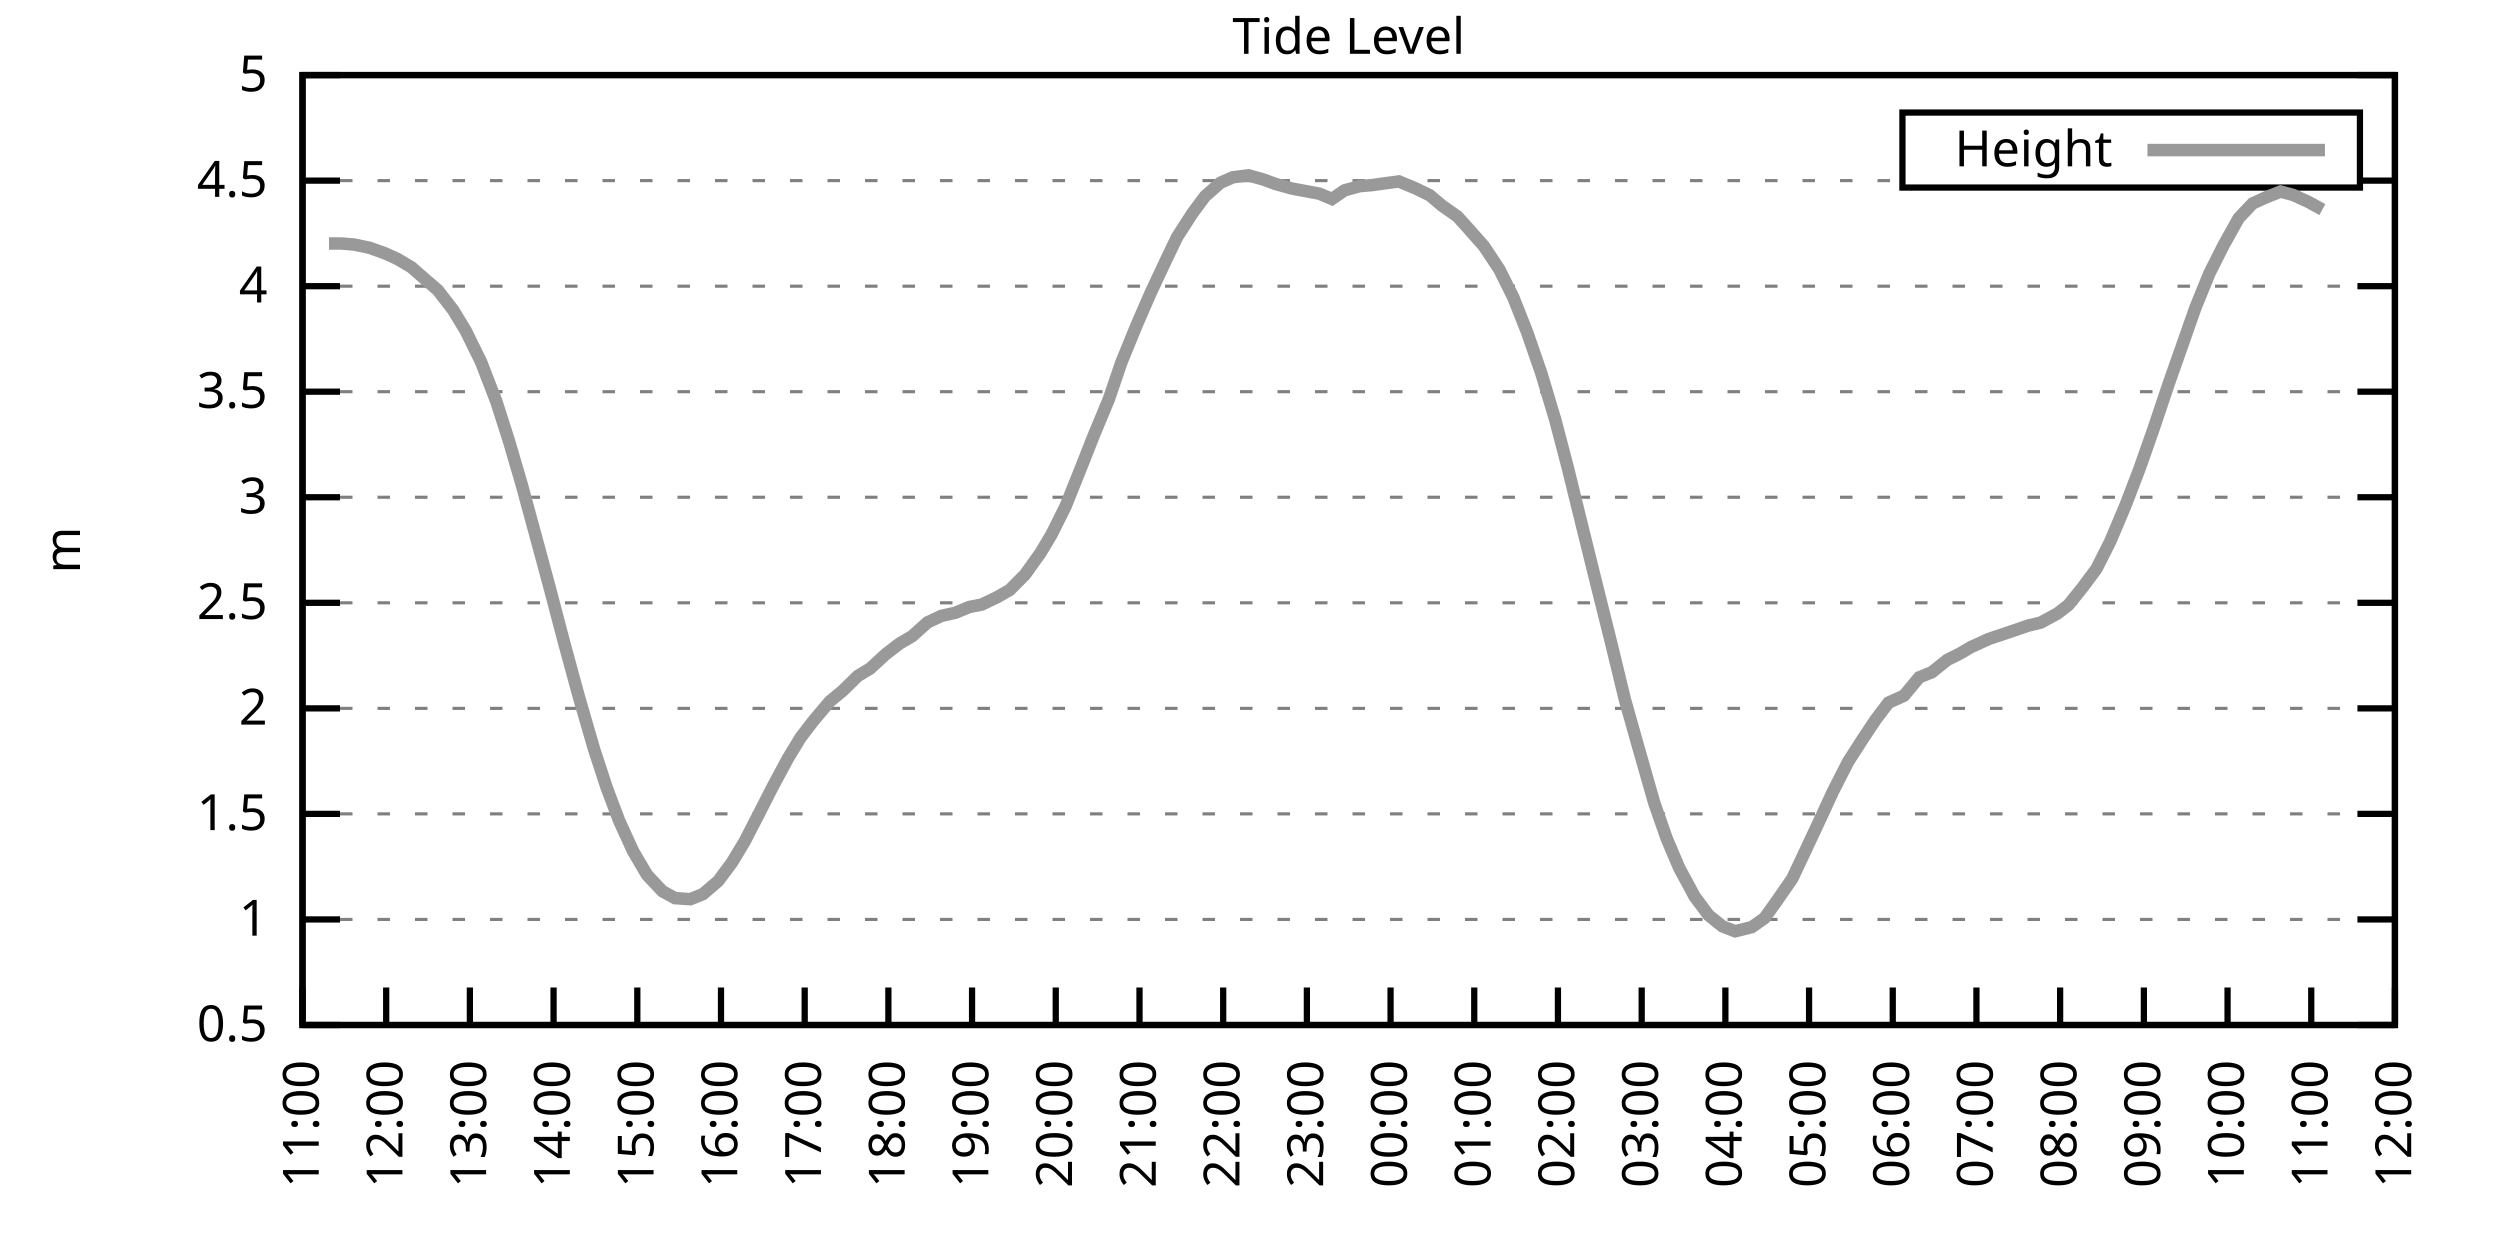
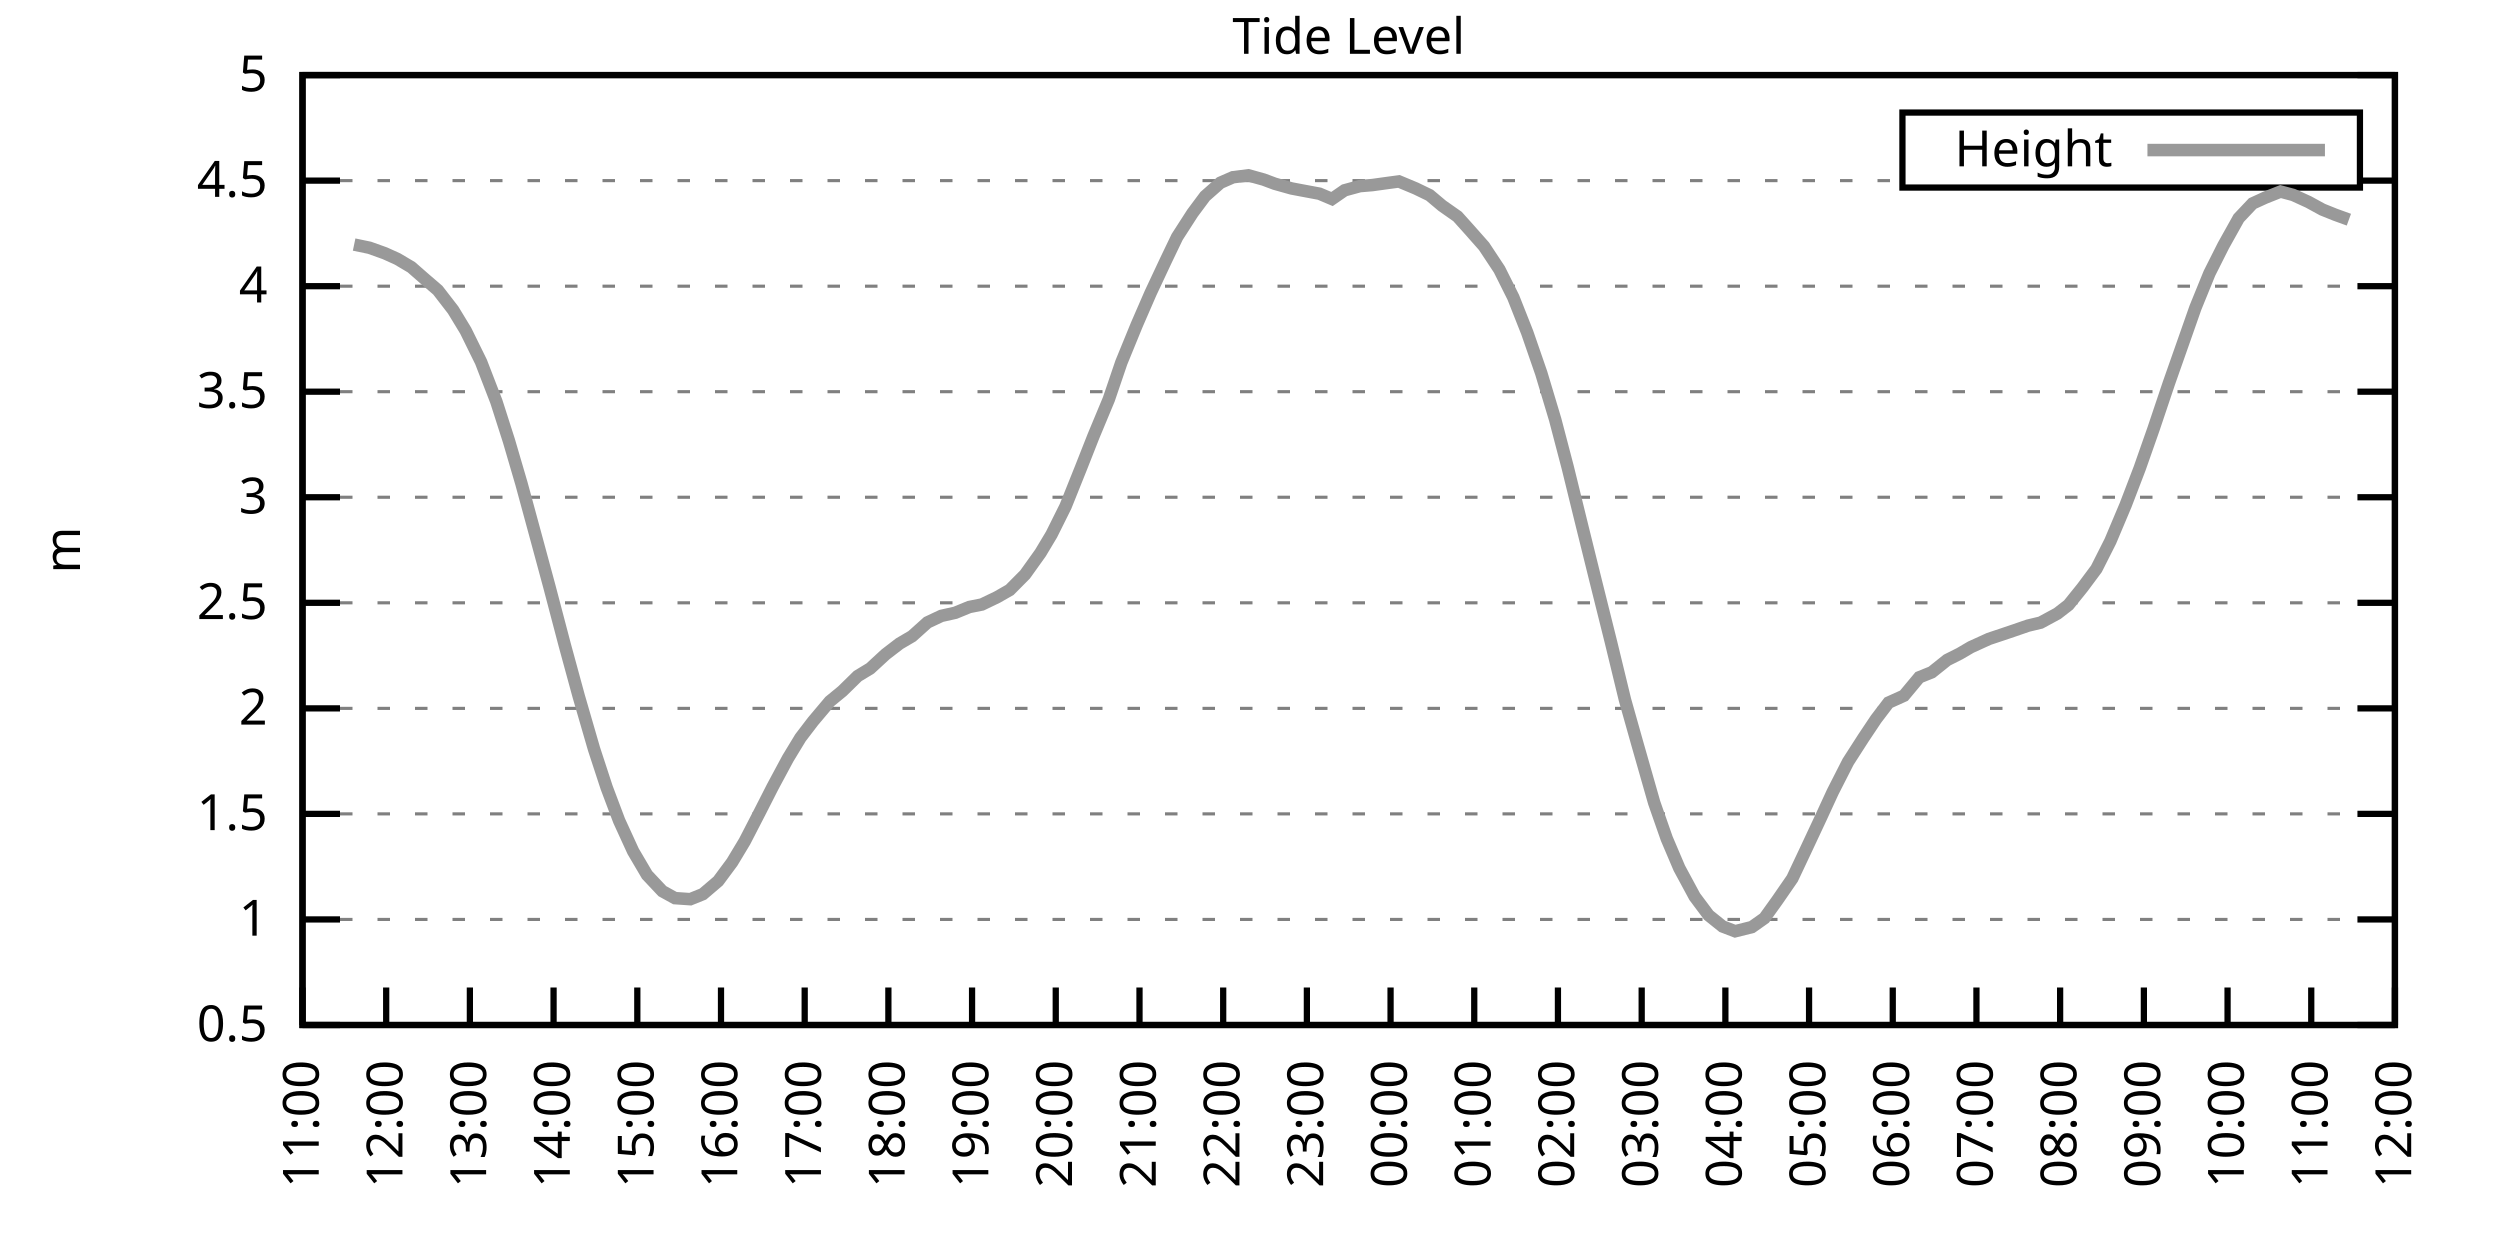
<svg xmlns="http://www.w3.org/2000/svg" xmlns:xlink="http://www.w3.org/1999/xlink" width="400" height="200" viewBox="0 0 400 200">
  <g id="gnuplot_canvas">
    <rect x="0" y="0" width="400" height="200" fill="none" />
    <defs>
      <circle id="gpDot" r="0.5" stroke-width="0.5" stroke="currentColor" />
      <path id="gpPt0" stroke-width="0.333" stroke="currentColor" d="M-1,0 h2 M0,-1 v2" />
      <path id="gpPt1" stroke-width="0.333" stroke="currentColor" d="M-1,-1 L1,1 M1,-1 L-1,1" />
      <path id="gpPt2" stroke-width="0.333" stroke="currentColor" d="M-1,0 L1,0 M0,-1 L0,1 M-1,-1 L1,1 M-1,1 L1,-1" />
      <rect id="gpPt3" stroke-width="0.333" stroke="currentColor" x="-1" y="-1" width="2" height="2" />
      <rect id="gpPt4" stroke-width="0.333" stroke="currentColor" fill="currentColor" x="-1" y="-1" width="2" height="2" />
      <circle id="gpPt5" stroke-width="0.333" stroke="currentColor" cx="0" cy="0" r="1" />
      <use xlink:href="#gpPt5" id="gpPt6" fill="currentColor" stroke="none" />
      <path id="gpPt7" stroke-width="0.333" stroke="currentColor" d="M0,-1.33 L-1.33,0.67 L1.33,0.67 z" />
      <use xlink:href="#gpPt7" id="gpPt8" fill="currentColor" stroke="none" />
      <use xlink:href="#gpPt7" id="gpPt9" stroke="currentColor" transform="rotate(180)" />
      <use xlink:href="#gpPt9" id="gpPt10" fill="currentColor" stroke="none" />
      <use xlink:href="#gpPt3" id="gpPt11" stroke="currentColor" transform="rotate(45)" />
      <use xlink:href="#gpPt11" id="gpPt12" fill="currentColor" stroke="none" />
      <path id="gpPt13" stroke-width="0.333" stroke="currentColor" d="M0,1.330 L1.265,0.411 L0.782,-1.067 L-0.782,-1.076 L-1.265,0.411 z" />
      <use xlink:href="#gpPt13" id="gpPt14" fill="currentColor" stroke="none" />
      <filter id="textbox" filterUnits="objectBoundingBox" x="0" y="0" height="1" width="1">
        <feFlood flood-color="white" flood-opacity="1" result="bgnd" />
        <feComposite in="SourceGraphic" in2="bgnd" operator="atop" />
      </filter>
      <filter id="greybox" filterUnits="objectBoundingBox" x="0" y="0" height="1" width="1">
        <feFlood flood-color="lightgrey" flood-opacity="1" result="grey" />
        <feComposite in="SourceGraphic" in2="grey" operator="atop" />
      </filter>
    </defs>
    <g fill="none" color="white" stroke="currentColor" stroke-width="1.00" stroke-linecap="butt" stroke-linejoin="miter">
</g>
    <g fill="none" color="black" stroke="currentColor" stroke-width="1.00" stroke-linecap="butt" stroke-linejoin="miter">
      <g stroke="none" shape-rendering="crispEdges">
        <polygon fill="rgb(255, 255, 255)" points="48.40,164.00 383.18,164.00 383.18,12.02 48.40,12.02 " />
      </g>
    </g>
    <g fill="none" color="black" stroke="currentColor" stroke-width="1.00" stroke-linecap="butt" stroke-linejoin="miter">
</g>
    <g fill="none" color="black" stroke="black" stroke-width="0.50" stroke-linecap="butt" stroke-linejoin="miter">
</g>
    <g fill="none" color="gray" stroke="currentColor" stroke-width="0.50" stroke-linecap="butt" stroke-linejoin="miter">
      <path stroke="gray" stroke-dasharray="2,4" class="gridline" d="M48.40,164.00 L383.19,164.00  " />
    </g>
    <g fill="none" color="gray" stroke="gray" stroke-width="1.00" stroke-linecap="butt" stroke-linejoin="miter">
</g>
    <g fill="none" color="black" stroke="currentColor" stroke-width="1.00" stroke-linecap="butt" stroke-linejoin="miter">
      <path stroke="black" d="M48.40,164.00 L54.40,164.00 M383.19,164.00 L377.19,164.00  " />
      <g transform="translate(42.80,166.60)" stroke="none" fill="black" font-family="Sans" font-size="8.00" text-anchor="end">
        <text>
          <tspan font-family="Sans"> 0.5</tspan>
        </text>
      </g>
    </g>
    <g fill="none" color="black" stroke="currentColor" stroke-width="1.00" stroke-linecap="butt" stroke-linejoin="miter">
</g>
    <g fill="none" color="black" stroke="black" stroke-width="0.50" stroke-linecap="butt" stroke-linejoin="miter">
</g>
    <g fill="none" color="gray" stroke="currentColor" stroke-width="0.50" stroke-linecap="butt" stroke-linejoin="miter">
      <path stroke="gray" stroke-dasharray="2,4" class="gridline" d="M48.40,147.11 L383.19,147.11  " />
    </g>
    <g fill="none" color="gray" stroke="gray" stroke-width="1.00" stroke-linecap="butt" stroke-linejoin="miter">
</g>
    <g fill="none" color="black" stroke="currentColor" stroke-width="1.00" stroke-linecap="butt" stroke-linejoin="miter">
      <path stroke="black" d="M48.40,147.11 L54.40,147.11 M383.19,147.11 L377.19,147.11  " />
      <g transform="translate(42.80,149.71)" stroke="none" fill="black" font-family="Sans" font-size="8.00" text-anchor="end">
        <text>
          <tspan font-family="Sans"> 1</tspan>
        </text>
      </g>
    </g>
    <g fill="none" color="black" stroke="currentColor" stroke-width="1.00" stroke-linecap="butt" stroke-linejoin="miter">
</g>
    <g fill="none" color="black" stroke="black" stroke-width="0.50" stroke-linecap="butt" stroke-linejoin="miter">
</g>
    <g fill="none" color="gray" stroke="currentColor" stroke-width="0.50" stroke-linecap="butt" stroke-linejoin="miter">
      <path stroke="gray" stroke-dasharray="2,4" class="gridline" d="M48.40,130.22 L383.19,130.22  " />
    </g>
    <g fill="none" color="gray" stroke="gray" stroke-width="1.00" stroke-linecap="butt" stroke-linejoin="miter">
</g>
    <g fill="none" color="black" stroke="currentColor" stroke-width="1.00" stroke-linecap="butt" stroke-linejoin="miter">
      <path stroke="black" d="M48.40,130.22 L54.40,130.22 M383.19,130.22 L377.19,130.22  " />
      <g transform="translate(42.80,132.82)" stroke="none" fill="black" font-family="Sans" font-size="8.00" text-anchor="end">
        <text>
          <tspan font-family="Sans"> 1.5</tspan>
        </text>
      </g>
    </g>
    <g fill="none" color="black" stroke="currentColor" stroke-width="1.00" stroke-linecap="butt" stroke-linejoin="miter">
</g>
    <g fill="none" color="black" stroke="black" stroke-width="0.50" stroke-linecap="butt" stroke-linejoin="miter">
</g>
    <g fill="none" color="gray" stroke="currentColor" stroke-width="0.50" stroke-linecap="butt" stroke-linejoin="miter">
      <path stroke="gray" stroke-dasharray="2,4" class="gridline" d="M48.40,113.34 L383.19,113.34  " />
    </g>
    <g fill="none" color="gray" stroke="gray" stroke-width="1.00" stroke-linecap="butt" stroke-linejoin="miter">
</g>
    <g fill="none" color="black" stroke="currentColor" stroke-width="1.00" stroke-linecap="butt" stroke-linejoin="miter">
      <path stroke="black" d="M48.40,113.34 L54.40,113.34 M383.19,113.34 L377.19,113.34  " />
      <g transform="translate(42.80,115.94)" stroke="none" fill="black" font-family="Sans" font-size="8.00" text-anchor="end">
        <text>
          <tspan font-family="Sans"> 2</tspan>
        </text>
      </g>
    </g>
    <g fill="none" color="black" stroke="currentColor" stroke-width="1.00" stroke-linecap="butt" stroke-linejoin="miter">
</g>
    <g fill="none" color="black" stroke="black" stroke-width="0.50" stroke-linecap="butt" stroke-linejoin="miter">
</g>
    <g fill="none" color="gray" stroke="currentColor" stroke-width="0.50" stroke-linecap="butt" stroke-linejoin="miter">
      <path stroke="gray" stroke-dasharray="2,4" class="gridline" d="M48.40,96.45 L383.19,96.45  " />
    </g>
    <g fill="none" color="gray" stroke="gray" stroke-width="1.00" stroke-linecap="butt" stroke-linejoin="miter">
</g>
    <g fill="none" color="black" stroke="currentColor" stroke-width="1.00" stroke-linecap="butt" stroke-linejoin="miter">
      <path stroke="black" d="M48.40,96.45 L54.40,96.45 M383.19,96.45 L377.19,96.45  " />
      <g transform="translate(42.80,99.05)" stroke="none" fill="black" font-family="Sans" font-size="8.00" text-anchor="end">
        <text>
          <tspan font-family="Sans"> 2.5</tspan>
        </text>
      </g>
    </g>
    <g fill="none" color="black" stroke="currentColor" stroke-width="1.00" stroke-linecap="butt" stroke-linejoin="miter">
</g>
    <g fill="none" color="black" stroke="black" stroke-width="0.50" stroke-linecap="butt" stroke-linejoin="miter">
</g>
    <g fill="none" color="gray" stroke="currentColor" stroke-width="0.50" stroke-linecap="butt" stroke-linejoin="miter">
      <path stroke="gray" stroke-dasharray="2,4" class="gridline" d="M48.40,79.56 L383.19,79.56  " />
    </g>
    <g fill="none" color="gray" stroke="gray" stroke-width="1.00" stroke-linecap="butt" stroke-linejoin="miter">
</g>
    <g fill="none" color="black" stroke="currentColor" stroke-width="1.00" stroke-linecap="butt" stroke-linejoin="miter">
      <path stroke="black" d="M48.40,79.56 L54.40,79.56 M383.19,79.56 L377.19,79.56  " />
      <g transform="translate(42.80,82.16)" stroke="none" fill="black" font-family="Sans" font-size="8.00" text-anchor="end">
        <text>
          <tspan font-family="Sans"> 3</tspan>
        </text>
      </g>
    </g>
    <g fill="none" color="black" stroke="currentColor" stroke-width="1.00" stroke-linecap="butt" stroke-linejoin="miter">
</g>
    <g fill="none" color="black" stroke="black" stroke-width="0.50" stroke-linecap="butt" stroke-linejoin="miter">
</g>
    <g fill="none" color="gray" stroke="currentColor" stroke-width="0.50" stroke-linecap="butt" stroke-linejoin="miter">
      <path stroke="gray" stroke-dasharray="2,4" class="gridline" d="M48.40,62.67 L383.19,62.67  " />
    </g>
    <g fill="none" color="gray" stroke="gray" stroke-width="1.00" stroke-linecap="butt" stroke-linejoin="miter">
</g>
    <g fill="none" color="black" stroke="currentColor" stroke-width="1.00" stroke-linecap="butt" stroke-linejoin="miter">
      <path stroke="black" d="M48.40,62.67 L54.40,62.67 M383.19,62.67 L377.19,62.67  " />
      <g transform="translate(42.80,65.27)" stroke="none" fill="black" font-family="Sans" font-size="8.00" text-anchor="end">
        <text>
          <tspan font-family="Sans"> 3.5</tspan>
        </text>
      </g>
    </g>
    <g fill="none" color="black" stroke="currentColor" stroke-width="1.00" stroke-linecap="butt" stroke-linejoin="miter">
</g>
    <g fill="none" color="black" stroke="black" stroke-width="0.50" stroke-linecap="butt" stroke-linejoin="miter">
</g>
    <g fill="none" color="gray" stroke="currentColor" stroke-width="0.50" stroke-linecap="butt" stroke-linejoin="miter">
      <path stroke="gray" stroke-dasharray="2,4" class="gridline" d="M48.40,45.79 L383.19,45.79  " />
    </g>
    <g fill="none" color="gray" stroke="gray" stroke-width="1.00" stroke-linecap="butt" stroke-linejoin="miter">
</g>
    <g fill="none" color="black" stroke="currentColor" stroke-width="1.00" stroke-linecap="butt" stroke-linejoin="miter">
      <path stroke="black" d="M48.40,45.79 L54.40,45.79 M383.19,45.79 L377.19,45.79  " />
      <g transform="translate(42.80,48.39)" stroke="none" fill="black" font-family="Sans" font-size="8.00" text-anchor="end">
        <text>
          <tspan font-family="Sans"> 4</tspan>
        </text>
      </g>
    </g>
    <g fill="none" color="black" stroke="currentColor" stroke-width="1.00" stroke-linecap="butt" stroke-linejoin="miter">
</g>
    <g fill="none" color="black" stroke="black" stroke-width="0.50" stroke-linecap="butt" stroke-linejoin="miter">
</g>
    <g fill="none" color="gray" stroke="currentColor" stroke-width="0.50" stroke-linecap="butt" stroke-linejoin="miter">
      <path stroke="gray" stroke-dasharray="2,4" class="gridline" d="M48.40,28.90 L304.39,28.90 M377.59,28.90 L383.19,28.90  " />
    </g>
    <g fill="none" color="gray" stroke="gray" stroke-width="1.00" stroke-linecap="butt" stroke-linejoin="miter">
</g>
    <g fill="none" color="black" stroke="currentColor" stroke-width="1.00" stroke-linecap="butt" stroke-linejoin="miter">
      <path stroke="black" d="M48.40,28.90 L54.40,28.90 M383.19,28.90 L377.19,28.90  " />
      <g transform="translate(42.80,31.50)" stroke="none" fill="black" font-family="Sans" font-size="8.00" text-anchor="end">
        <text>
          <tspan font-family="Sans"> 4.5</tspan>
        </text>
      </g>
    </g>
    <g fill="none" color="black" stroke="currentColor" stroke-width="1.00" stroke-linecap="butt" stroke-linejoin="miter">
</g>
    <g fill="none" color="black" stroke="black" stroke-width="0.50" stroke-linecap="butt" stroke-linejoin="miter">
</g>
    <g fill="none" color="gray" stroke="currentColor" stroke-width="0.50" stroke-linecap="butt" stroke-linejoin="miter">
      <path stroke="gray" stroke-dasharray="2,4" class="gridline" d="M48.40,12.01 L383.19,12.01  " />
    </g>
    <g fill="none" color="gray" stroke="gray" stroke-width="1.00" stroke-linecap="butt" stroke-linejoin="miter">
</g>
    <g fill="none" color="black" stroke="currentColor" stroke-width="1.00" stroke-linecap="butt" stroke-linejoin="miter">
      <path stroke="black" d="M48.40,12.01 L54.40,12.01 M383.19,12.01 L377.19,12.01  " />
      <g transform="translate(42.80,14.61)" stroke="none" fill="black" font-family="Sans" font-size="8.00" text-anchor="end">
        <text>
          <tspan font-family="Sans"> 5</tspan>
        </text>
      </g>
    </g>
    <g fill="none" color="black" stroke="currentColor" stroke-width="1.00" stroke-linecap="butt" stroke-linejoin="miter">
      <path stroke="black" d="M48.40,164.00 L48.40,158.00  " />
      <g transform="translate(51.00,169.60) rotate(270.00)" stroke="none" fill="black" font-family="Sans" font-size="8.00" text-anchor="end">
        <text>
          <tspan font-family="Sans">11:00</tspan>
        </text>
      </g>
    </g>
    <g fill="none" color="black" stroke="currentColor" stroke-width="1.00" stroke-linecap="butt" stroke-linejoin="miter">
      <path stroke="black" d="M61.79,164.00 L61.79,158.00  " />
      <g transform="translate(64.39,169.60) rotate(270.00)" stroke="none" fill="black" font-family="Sans" font-size="8.00" text-anchor="end">
        <text>
          <tspan font-family="Sans">12:00</tspan>
        </text>
      </g>
    </g>
    <g fill="none" color="black" stroke="currentColor" stroke-width="1.00" stroke-linecap="butt" stroke-linejoin="miter">
      <path stroke="black" d="M75.18,164.00 L75.18,158.00  " />
      <g transform="translate(77.78,169.60) rotate(270.00)" stroke="none" fill="black" font-family="Sans" font-size="8.00" text-anchor="end">
        <text>
          <tspan font-family="Sans">13:00</tspan>
        </text>
      </g>
    </g>
    <g fill="none" color="black" stroke="currentColor" stroke-width="1.00" stroke-linecap="butt" stroke-linejoin="miter">
      <path stroke="black" d="M88.57,164.00 L88.57,158.00  " />
      <g transform="translate(91.17,169.60) rotate(270.00)" stroke="none" fill="black" font-family="Sans" font-size="8.00" text-anchor="end">
        <text>
          <tspan font-family="Sans">14:00</tspan>
        </text>
      </g>
    </g>
    <g fill="none" color="black" stroke="currentColor" stroke-width="1.00" stroke-linecap="butt" stroke-linejoin="miter">
      <path stroke="black" d="M101.97,164.00 L101.97,158.00  " />
      <g transform="translate(104.57,169.60) rotate(270.00)" stroke="none" fill="black" font-family="Sans" font-size="8.00" text-anchor="end">
        <text>
          <tspan font-family="Sans">15:00</tspan>
        </text>
      </g>
    </g>
    <g fill="none" color="black" stroke="currentColor" stroke-width="1.00" stroke-linecap="butt" stroke-linejoin="miter">
      <path stroke="black" d="M115.36,164.00 L115.36,158.00  " />
      <g transform="translate(117.96,169.60) rotate(270.00)" stroke="none" fill="black" font-family="Sans" font-size="8.00" text-anchor="end">
        <text>
          <tspan font-family="Sans">16:00</tspan>
        </text>
      </g>
    </g>
    <g fill="none" color="black" stroke="currentColor" stroke-width="1.00" stroke-linecap="butt" stroke-linejoin="miter">
      <path stroke="black" d="M128.75,164.00 L128.75,158.00  " />
      <g transform="translate(131.35,169.60) rotate(270.00)" stroke="none" fill="black" font-family="Sans" font-size="8.00" text-anchor="end">
        <text>
          <tspan font-family="Sans">17:00</tspan>
        </text>
      </g>
    </g>
    <g fill="none" color="black" stroke="currentColor" stroke-width="1.00" stroke-linecap="butt" stroke-linejoin="miter">
      <path stroke="black" d="M142.14,164.00 L142.14,158.00  " />
      <g transform="translate(144.74,169.60) rotate(270.00)" stroke="none" fill="black" font-family="Sans" font-size="8.00" text-anchor="end">
        <text>
          <tspan font-family="Sans">18:00</tspan>
        </text>
      </g>
    </g>
    <g fill="none" color="black" stroke="currentColor" stroke-width="1.00" stroke-linecap="butt" stroke-linejoin="miter">
      <path stroke="black" d="M155.53,164.00 L155.53,158.00  " />
      <g transform="translate(158.13,169.60) rotate(270.00)" stroke="none" fill="black" font-family="Sans" font-size="8.00" text-anchor="end">
        <text>
          <tspan font-family="Sans">19:00</tspan>
        </text>
      </g>
    </g>
    <g fill="none" color="black" stroke="currentColor" stroke-width="1.00" stroke-linecap="butt" stroke-linejoin="miter">
      <path stroke="black" d="M168.92,164.00 L168.92,158.00  " />
      <g transform="translate(171.52,169.60) rotate(270.00)" stroke="none" fill="black" font-family="Sans" font-size="8.00" text-anchor="end">
        <text>
          <tspan font-family="Sans">20:00</tspan>
        </text>
      </g>
    </g>
    <g fill="none" color="black" stroke="currentColor" stroke-width="1.00" stroke-linecap="butt" stroke-linejoin="miter">
      <path stroke="black" d="M182.32,164.00 L182.32,158.00  " />
      <g transform="translate(184.92,169.60) rotate(270.00)" stroke="none" fill="black" font-family="Sans" font-size="8.00" text-anchor="end">
        <text>
          <tspan font-family="Sans">21:00</tspan>
        </text>
      </g>
    </g>
    <g fill="none" color="black" stroke="currentColor" stroke-width="1.00" stroke-linecap="butt" stroke-linejoin="miter">
      <path stroke="black" d="M195.71,164.00 L195.71,158.00  " />
      <g transform="translate(198.31,169.60) rotate(270.00)" stroke="none" fill="black" font-family="Sans" font-size="8.00" text-anchor="end">
        <text>
          <tspan font-family="Sans">22:00</tspan>
        </text>
      </g>
    </g>
    <g fill="none" color="black" stroke="currentColor" stroke-width="1.00" stroke-linecap="butt" stroke-linejoin="miter">
      <path stroke="black" d="M209.10,164.00 L209.10,158.00  " />
      <g transform="translate(211.70,169.60) rotate(270.00)" stroke="none" fill="black" font-family="Sans" font-size="8.00" text-anchor="end">
        <text>
          <tspan font-family="Sans">23:00</tspan>
        </text>
      </g>
    </g>
    <g fill="none" color="black" stroke="currentColor" stroke-width="1.00" stroke-linecap="butt" stroke-linejoin="miter">
      <path stroke="black" d="M222.49,164.00 L222.49,158.00  " />
      <g transform="translate(225.09,169.60) rotate(270.00)" stroke="none" fill="black" font-family="Sans" font-size="8.00" text-anchor="end">
        <text>
          <tspan font-family="Sans">00:00</tspan>
        </text>
      </g>
    </g>
    <g fill="none" color="black" stroke="currentColor" stroke-width="1.00" stroke-linecap="butt" stroke-linejoin="miter">
      <path stroke="black" d="M235.88,164.00 L235.88,158.00  " />
      <g transform="translate(238.48,169.60) rotate(270.00)" stroke="none" fill="black" font-family="Sans" font-size="8.00" text-anchor="end">
        <text>
          <tspan font-family="Sans">01:00</tspan>
        </text>
      </g>
    </g>
    <g fill="none" color="black" stroke="currentColor" stroke-width="1.00" stroke-linecap="butt" stroke-linejoin="miter">
      <path stroke="black" d="M249.27,164.00 L249.27,158.00  " />
      <g transform="translate(251.87,169.60) rotate(270.00)" stroke="none" fill="black" font-family="Sans" font-size="8.00" text-anchor="end">
        <text>
          <tspan font-family="Sans">02:00</tspan>
        </text>
      </g>
    </g>
    <g fill="none" color="black" stroke="currentColor" stroke-width="1.00" stroke-linecap="butt" stroke-linejoin="miter">
      <path stroke="black" d="M262.67,164.00 L262.67,158.00  " />
      <g transform="translate(265.27,169.60) rotate(270.00)" stroke="none" fill="black" font-family="Sans" font-size="8.00" text-anchor="end">
        <text>
          <tspan font-family="Sans">03:00</tspan>
        </text>
      </g>
    </g>
    <g fill="none" color="black" stroke="currentColor" stroke-width="1.00" stroke-linecap="butt" stroke-linejoin="miter">
      <path stroke="black" d="M276.06,164.00 L276.06,158.00  " />
      <g transform="translate(278.66,169.60) rotate(270.00)" stroke="none" fill="black" font-family="Sans" font-size="8.00" text-anchor="end">
        <text>
          <tspan font-family="Sans">04:00</tspan>
        </text>
      </g>
    </g>
    <g fill="none" color="black" stroke="currentColor" stroke-width="1.00" stroke-linecap="butt" stroke-linejoin="miter">
      <path stroke="black" d="M289.45,164.00 L289.45,158.00  " />
      <g transform="translate(292.05,169.60) rotate(270.00)" stroke="none" fill="black" font-family="Sans" font-size="8.00" text-anchor="end">
        <text>
          <tspan font-family="Sans">05:00</tspan>
        </text>
      </g>
    </g>
    <g fill="none" color="black" stroke="currentColor" stroke-width="1.00" stroke-linecap="butt" stroke-linejoin="miter">
      <path stroke="black" d="M302.84,164.00 L302.84,158.00  " />
      <g transform="translate(305.44,169.60) rotate(270.00)" stroke="none" fill="black" font-family="Sans" font-size="8.00" text-anchor="end">
        <text>
          <tspan font-family="Sans">06:00</tspan>
        </text>
      </g>
    </g>
    <g fill="none" color="black" stroke="currentColor" stroke-width="1.00" stroke-linecap="butt" stroke-linejoin="miter">
      <path stroke="black" d="M316.23,164.00 L316.23,158.00  " />
      <g transform="translate(318.83,169.60) rotate(270.00)" stroke="none" fill="black" font-family="Sans" font-size="8.00" text-anchor="end">
        <text>
          <tspan font-family="Sans">07:00</tspan>
        </text>
      </g>
    </g>
    <g fill="none" color="black" stroke="currentColor" stroke-width="1.00" stroke-linecap="butt" stroke-linejoin="miter">
      <path stroke="black" d="M329.62,164.00 L329.62,158.00  " />
      <g transform="translate(332.22,169.60) rotate(270.00)" stroke="none" fill="black" font-family="Sans" font-size="8.00" text-anchor="end">
        <text>
          <tspan font-family="Sans">08:00</tspan>
        </text>
      </g>
    </g>
    <g fill="none" color="black" stroke="currentColor" stroke-width="1.00" stroke-linecap="butt" stroke-linejoin="miter">
      <path stroke="black" d="M343.02,164.00 L343.02,158.00  " />
      <g transform="translate(345.62,169.60) rotate(270.00)" stroke="none" fill="black" font-family="Sans" font-size="8.00" text-anchor="end">
        <text>
          <tspan font-family="Sans">09:00</tspan>
        </text>
      </g>
    </g>
    <g fill="none" color="black" stroke="currentColor" stroke-width="1.00" stroke-linecap="butt" stroke-linejoin="miter">
      <path stroke="black" d="M356.41,164.00 L356.41,158.00  " />
      <g transform="translate(359.01,169.60) rotate(270.00)" stroke="none" fill="black" font-family="Sans" font-size="8.00" text-anchor="end">
        <text>
          <tspan font-family="Sans">10:00</tspan>
        </text>
      </g>
    </g>
    <g fill="none" color="black" stroke="currentColor" stroke-width="1.00" stroke-linecap="butt" stroke-linejoin="miter">
      <path stroke="black" d="M369.80,164.00 L369.80,158.00  " />
      <g transform="translate(372.40,169.60) rotate(270.00)" stroke="none" fill="black" font-family="Sans" font-size="8.00" text-anchor="end">
        <text>
          <tspan font-family="Sans">11:00</tspan>
        </text>
      </g>
    </g>
    <g fill="none" color="black" stroke="currentColor" stroke-width="1.00" stroke-linecap="butt" stroke-linejoin="miter">
      <path stroke="black" d="M383.19,164.00 L383.19,158.00  " />
      <g transform="translate(385.79,169.60) rotate(270.00)" stroke="none" fill="black" font-family="Sans" font-size="8.00" text-anchor="end">
        <text>
          <tspan font-family="Sans">12:00</tspan>
        </text>
      </g>
    </g>
    <g fill="none" color="black" stroke="currentColor" stroke-width="1.00" stroke-linecap="butt" stroke-linejoin="miter">
</g>
    <g fill="none" color="black" stroke="currentColor" stroke-width="1.00" stroke-linecap="butt" stroke-linejoin="miter">
      <path stroke="black" d="M48.40,12.01 L48.40,164.00 L383.19,164.00 L383.19,12.01 L48.40,12.01 Z  " />
    </g>
    <g fill="none" color="black" stroke="currentColor" stroke-width="1.00" stroke-linecap="butt" stroke-linejoin="miter">
</g>
    <g fill="none" color="black" stroke="currentColor" stroke-width="1.00" stroke-linecap="butt" stroke-linejoin="miter">
      <path stroke="black" d="M304.39,30.01 L304.39,18.01 L377.59,18.01 L377.59,30.01 L304.39,30.01 Z  " />
    </g>
    <g id="Tide_level_plot_1">
      <g fill="none" color="white" stroke="black" stroke-width="2.00" stroke-linecap="butt" stroke-linejoin="miter">
</g>
      <g fill="none" color="black" stroke="currentColor" stroke-width="2.00" stroke-linecap="butt" stroke-linejoin="miter">
        <g transform="translate(337.99,26.61)" stroke="none" fill="black" font-family="Sans" font-size="8.00" text-anchor="end">
          <text>
            <tspan font-family="Sans">Height</tspan>
          </text>
        </g>
      </g>
      <g fill="none" color="black" stroke="currentColor" stroke-width="2.00" stroke-linecap="butt" stroke-linejoin="miter">
-         <path stroke="rgb(153, 153, 153)" d="M343.59,24.01 L371.99,24.01 M52.64,38.96 L54.65,38.96 L56.66,39.13 L59.11,39.64 L61.57,40.52 L63.58,41.43   L65.81,42.75 L68.04,44.70 L70.05,46.43 L72.50,49.60 L74.51,52.91 L76.97,57.91 L79.42,64.26 L81.43,70.54   L83.44,77.40 L85.90,86.45 L87.91,93.88 L90.36,103.20 L92.59,111.38 L95.05,119.86 L97.06,126.00 L99.06,131.31   L101.30,136.20 L103.53,139.99 L105.98,142.59 L107.99,143.70 L110.45,143.87 L112.46,143.06 L114.91,140.97 L117.14,137.96   L119.15,134.62 L121.61,129.85 L123.62,125.90 L126.07,121.34 L128.08,118.03 L130.09,115.40 L132.77,112.22 L134.78,110.57   L137.23,108.17 L139.24,106.95 L141.69,104.69 L143.93,102.97 L145.94,101.79 L148.39,99.59 L150.62,98.54 L152.85,98.04   L155.09,97.12 L157.10,96.72 L159.55,95.54 L161.56,94.39 L164.01,91.92 L166.47,88.48 L168.25,85.51 L170.49,81.01   L172.94,74.90 L174.95,69.80 L177.41,63.89 L179.41,58.01 L181.87,52.00 L184.10,46.87 L186.56,41.63 L188.34,37.92   L190.80,34.10 L192.81,31.40 L195.26,29.24 L197.27,28.36 L199.73,28.05 L202.18,28.73 L203.97,29.40 L206.64,30.15   L208.43,30.49 L211.11,30.99 L213.12,31.84 L215.13,30.45 L217.58,29.78 L219.59,29.61 L222.04,29.27 L223.83,29.03   L226.51,30.15 L228.74,31.23 L230.75,32.92 L233.20,34.64 L234.99,36.63 L237.44,39.40 L239.90,43.12 L242.13,47.58   L244.36,53.22 L246.60,59.70 L248.83,67.13 L250.84,74.80 L253.07,83.88 L255.30,92.90 L257.76,102.76 L259.99,111.95   L262.00,119.08 L264.67,128.43 L266.68,134.18 L268.69,138.90 L271.15,143.46 L273.38,146.44 L275.61,148.23 L277.62,149.00   L280.30,148.33 L282.31,146.91 L284.32,144.11 L286.77,140.56 L288.78,136.30 L291.23,131.07 L293.24,126.71 L295.70,121.88   L298.15,118.07 L300.16,115.06 L302.17,112.42 L304.63,111.31 L307.08,108.37 L309.09,107.56 L311.54,105.60 L313.55,104.59   L315.34,103.54 L318.24,102.22 L320.25,101.55 L322.26,100.87 L324.49,100.10 L326.50,99.62 L329.18,98.17 L330.96,96.79   L333.19,94.02 L335.43,91.01 L337.66,86.59 L340.11,80.78 L342.35,74.93 L344.58,68.58 L347.03,61.29 L349.04,55.58   L351.27,49.23 L353.51,43.73 L355.74,39.30 L358.19,34.91 L360.42,32.55 L362.43,31.63 L364.89,30.65 L366.90,31.19   L369.35,32.31 L371.58,33.53  " />
+         <path stroke="rgb(153, 153, 153)" d="M343.59,24.01 L371.99,24.01 M56.66,39.13 L59.11,39.64 L61.57,40.52 L63.58,41.43 L65.81,42.75 L68.04,44.70   L70.05,46.43 L72.50,49.60 L74.51,52.91 L76.97,57.91 L79.42,64.26 L81.43,70.54 L83.44,77.40 L85.90,86.45   L87.91,93.88 L90.36,103.20 L92.59,111.38 L95.05,119.86 L97.06,126.00 L99.06,131.31 L101.30,136.20 L103.53,139.99   L105.98,142.59 L107.99,143.70 L110.45,143.87 L112.46,143.06 L114.91,140.97 L117.14,137.96 L119.15,134.62 L121.61,129.85   L123.62,125.90 L126.07,121.34 L128.08,118.03 L130.09,115.40 L132.77,112.22 L134.78,110.57 L137.23,108.17 L139.24,106.95   L141.69,104.69 L143.93,102.97 L145.94,101.79 L148.39,99.59 L150.62,98.54 L152.85,98.04 L155.09,97.12 L157.10,96.72   L159.55,95.54 L161.56,94.39 L164.01,91.92 L166.47,88.48 L168.25,85.51 L170.49,81.01 L172.94,74.90 L174.95,69.80   L177.41,63.89 L179.41,58.01 L181.87,52.00 L184.10,46.87 L186.56,41.63 L188.34,37.92 L190.80,34.10 L192.81,31.40   L195.26,29.24 L197.27,28.36 L199.73,28.05 L202.18,28.73 L203.97,29.40 L206.64,30.15 L208.43,30.49 L211.11,30.99   L213.12,31.84 L215.13,30.45 L217.58,29.78 L219.59,29.61 L222.04,29.27 L223.83,29.03 L226.51,30.15 L228.74,31.23   L230.75,32.92 L233.20,34.64 L234.99,36.63 L237.44,39.40 L239.90,43.12 L242.13,47.58 L244.36,53.22 L246.60,59.70   L248.83,67.13 L250.84,74.80 L253.07,83.88 L255.30,92.90 L257.76,102.76 L259.99,111.95 L262.00,119.08 L264.67,128.43   L266.68,134.18 L268.69,138.90 L271.15,143.46 L273.38,146.44 L275.61,148.23 L277.62,149.00 L280.30,148.33 L282.31,146.91   L284.32,144.11 L286.77,140.56 L288.78,136.30 L291.23,131.07 L293.24,126.71 L295.70,121.88 L298.15,118.07 L300.16,115.06   L302.17,112.42 L304.63,111.31 L307.08,108.37 L309.09,107.56 L311.54,105.60 L313.55,104.59 L315.34,103.54 L318.24,102.22   L320.25,101.55 L322.26,100.87 L324.49,100.10 L326.50,99.62 L329.18,98.17 L330.96,96.79 L333.19,94.02 L335.43,91.01   L337.66,86.59 L340.11,80.78 L342.35,74.93 L344.58,68.58 L347.03,61.29 L349.04,55.58 L351.27,49.23 L353.51,43.73   L355.74,39.30 L358.19,34.91 L360.42,32.55 L362.43,31.63 L364.89,30.65 L366.90,31.19 L369.35,32.31 L371.58,33.53   L373.59,34.34 L375.82,35.15  " />
      </g>
    </g>
    <g fill="none" color="black" stroke="currentColor" stroke-width="2.00" stroke-linecap="butt" stroke-linejoin="miter">
</g>
    <g fill="none" color="black" stroke="black" stroke-width="1.00" stroke-linecap="butt" stroke-linejoin="miter">
</g>
    <g fill="none" color="black" stroke="currentColor" stroke-width="1.00" stroke-linecap="butt" stroke-linejoin="miter">
      <path stroke="black" d="M48.40,12.01 L48.40,164.00 L383.19,164.00 L383.19,12.01 L48.40,12.01 Z  " />
      <g transform="translate(12.80,88.01) rotate(270.00)" stroke="none" fill="black" font-family="Sans" font-size="8.00" text-anchor="middle">
        <text>
          <tspan font-family="Sans">m</tspan>
        </text>
      </g>
    </g>
    <g fill="none" color="black" stroke="currentColor" stroke-width="1.00" stroke-linecap="butt" stroke-linejoin="miter">
</g>
    <g fill="none" color="black" stroke="currentColor" stroke-width="1.00" stroke-linecap="butt" stroke-linejoin="miter">
      <g transform="translate(215.79,8.61)" stroke="none" fill="black" font-family="Sans" font-size="8.00" text-anchor="middle">
        <text>
          <tspan font-family="Sans">Tide Level</tspan>
        </text>
      </g>
    </g>
    <g fill="none" color="black" stroke="currentColor" stroke-width="1.00" stroke-linecap="butt" stroke-linejoin="miter">
</g>
  </g>
</svg>
